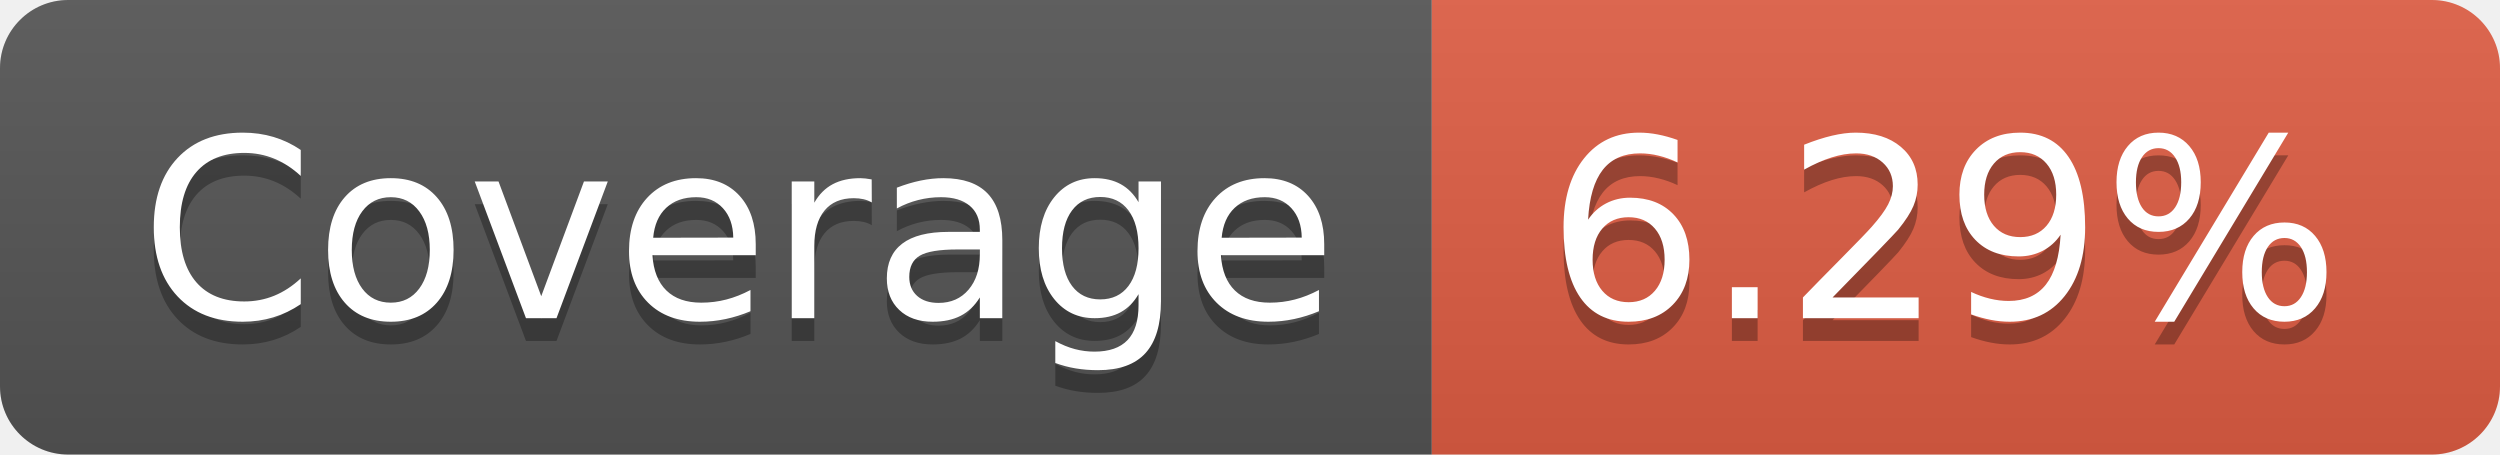
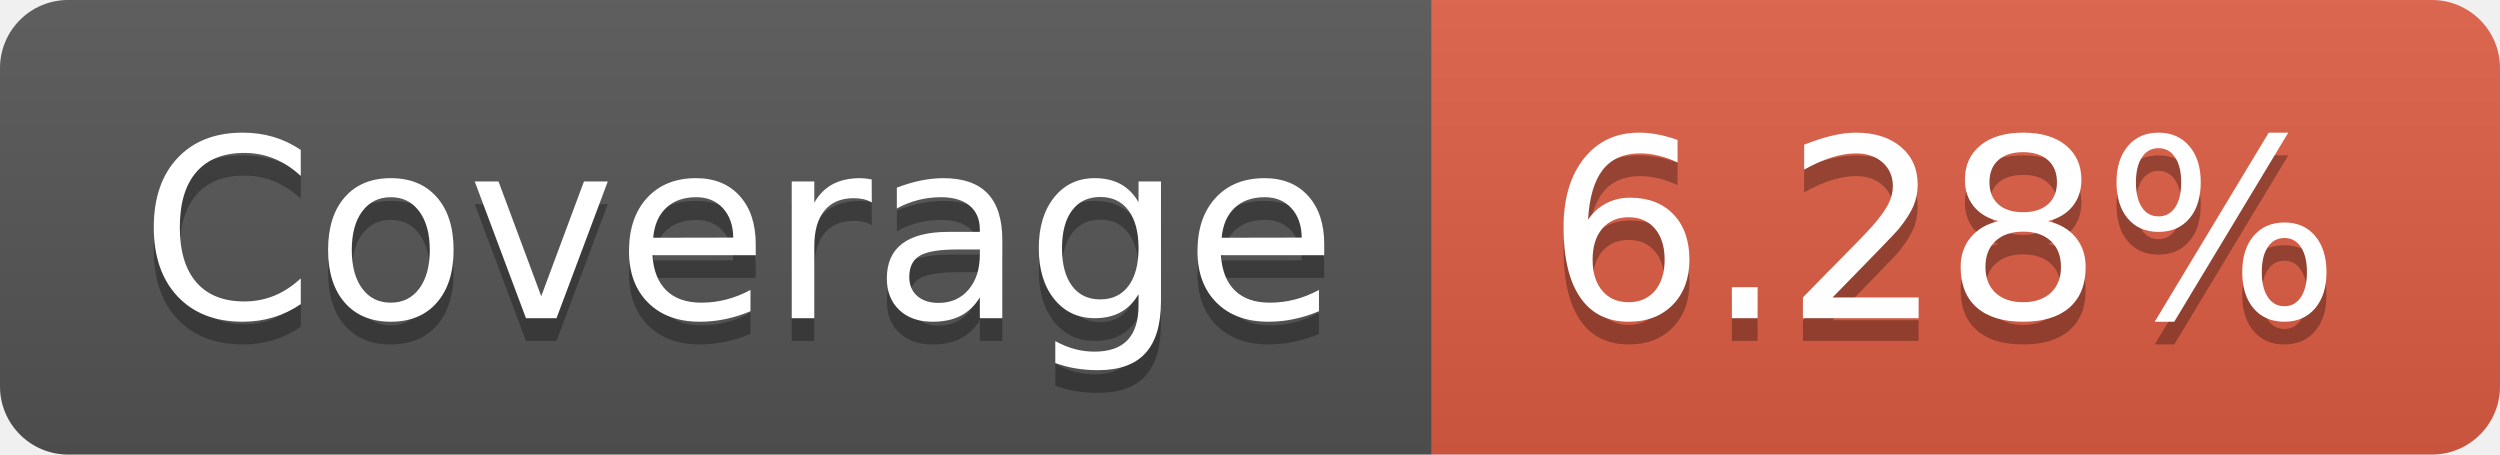
- <svg xmlns="http://www.w3.org/2000/svg" width="110" height="20" role="img" aria-label="Coverage: 6.29%">
+ <svg xmlns="http://www.w3.org/2000/svg" width="110" height="20" role="img" aria-label="Coverage: 6.28%">
  <linearGradient id="s" x2="0" y2="100%">
    <stop offset="0" stop-color="#bbb" stop-opacity=".1" />
    <stop offset="1" stop-opacity=".1" />
  </linearGradient>
  <clipPath id="r">
    <rect width="110" height="20" rx="3" fill="#fff" />
  </clipPath>
  <g clip-path="url(#r)">
    <rect width="63" height="20" fill="#555" />
    <rect x="63" width="47" height="20" fill="#e05d44" />
    <rect width="110" height="20" fill="url(#s)" />
  </g>
  <g fill="#fff" text-anchor="middle" font-family="Verdana,Geneva,DejaVu Sans,sans-serif" text-rendering="geometricPrecision" font-size="110">
    <text aria-hidden="true" x="325" y="150" fill="#010101" fill-opacity=".3" transform="scale(.1)" textLength="530">Coverage</text>
    <text x="325" y="140" transform="scale(.1)" fill="#fff" textLength="530">Coverage</text>
-     <text aria-hidden="true" x="855" y="150" fill="#010101" fill-opacity=".3" transform="scale(.1)" textLength="370">6.29%</text>
-     <text x="855" y="140" transform="scale(.1)" fill="#fff" textLength="370">6.29%</text>
+     <text aria-hidden="true" x="855" y="150" fill="#010101" fill-opacity=".3" transform="scale(.1)" textLength="370">6.28%</text>
+     <text x="855" y="140" transform="scale(.1)" fill="#fff" textLength="370">6.28%</text>
  </g>
</svg>
